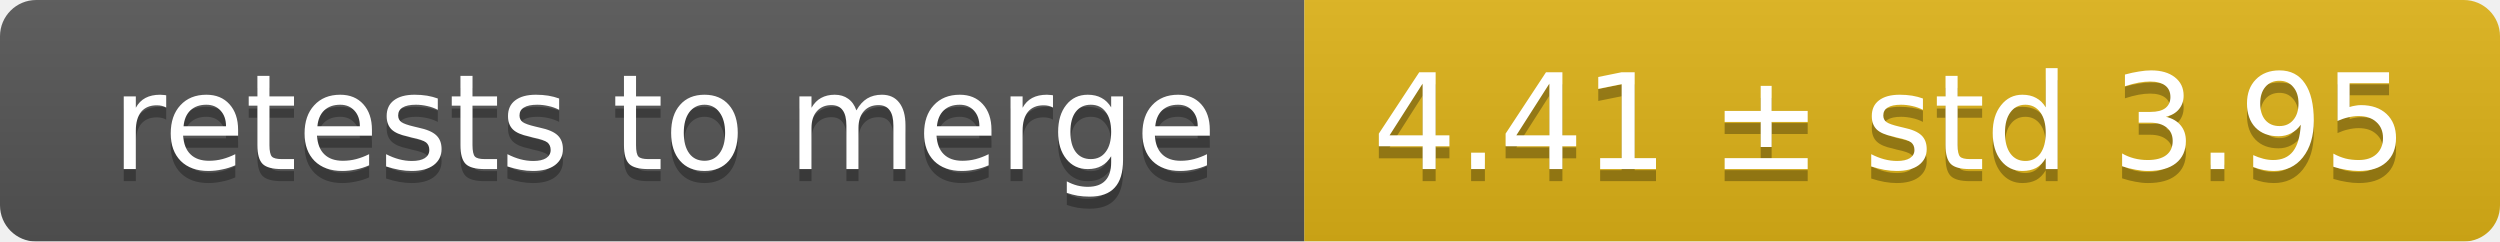
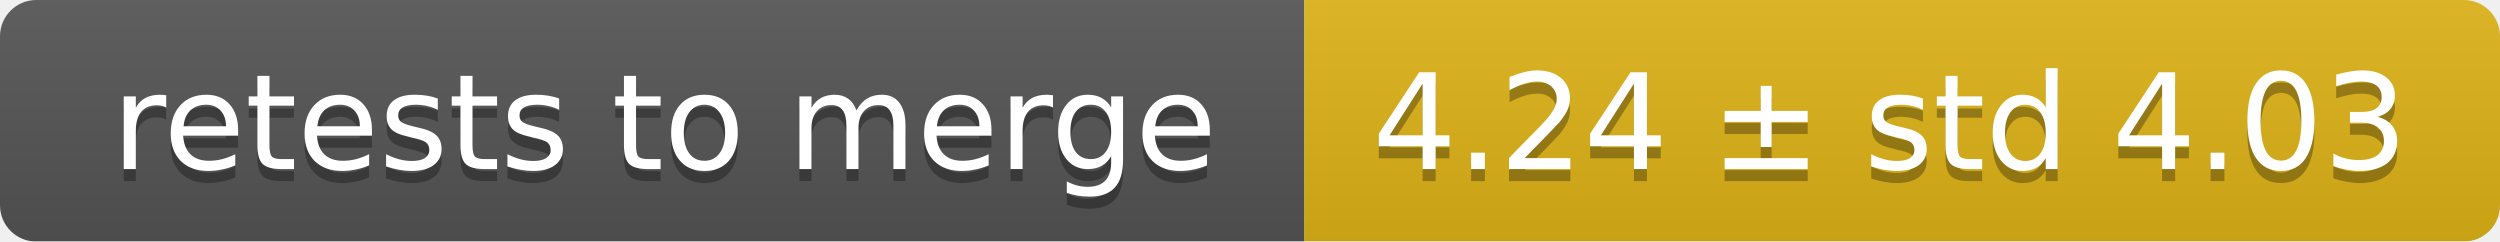
<svg xmlns="http://www.w3.org/2000/svg" width="207" height="20">
  <linearGradient id="smooth" x2="0" y2="100%">
    <stop offset="0" stop-color="#bbb" stop-opacity=".1" />
    <stop offset="1" stop-opacity=".1" />
  </linearGradient>
  <mask id="round">
    <rect width="207" height="20" rx="3" fill="#fff" />
  </mask>
  <g mask="url(#round)">
    <rect width="108" height="20" fill="#555" />
    <rect x="108" width="99" height="20" fill="#dfb317" />
    <rect width="207" height="20" fill="url(#smooth)" />
  </g>
  <g fill="#fff" text-anchor="middle" font-family="DejaVu Sans,Verdana,Geneva,sans-serif" font-size="11">
    <text x="55" y="15" fill="#010101" fill-opacity=".3">retests to merge</text>
    <text x="55" y="14">retests to merge</text>
-     <text x="156.5" y="15" fill="#010101" fill-opacity=".3">4.41 ± std 3.95</text>
-     <text x="156.5" y="14">4.41 ± std 3.95</text>
+     <text x="156.5" y="15" fill="#010101" fill-opacity=".3">4.24 ± std 4.03</text>
+     <text x="156.5" y="14">4.24 ± std 4.03</text>
  </g>
</svg>
